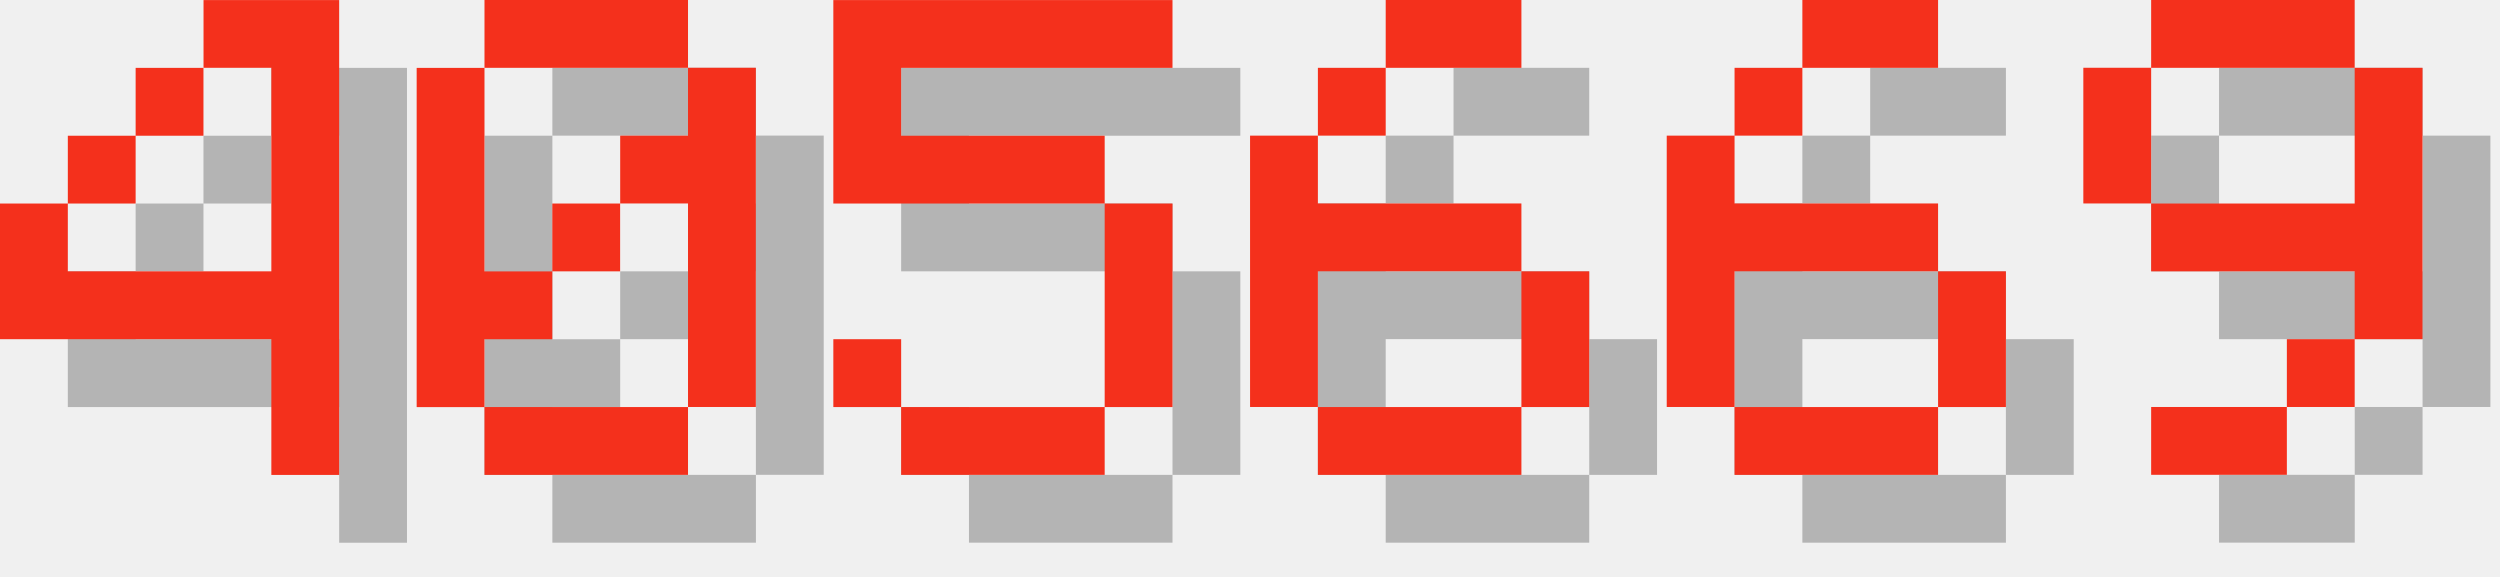
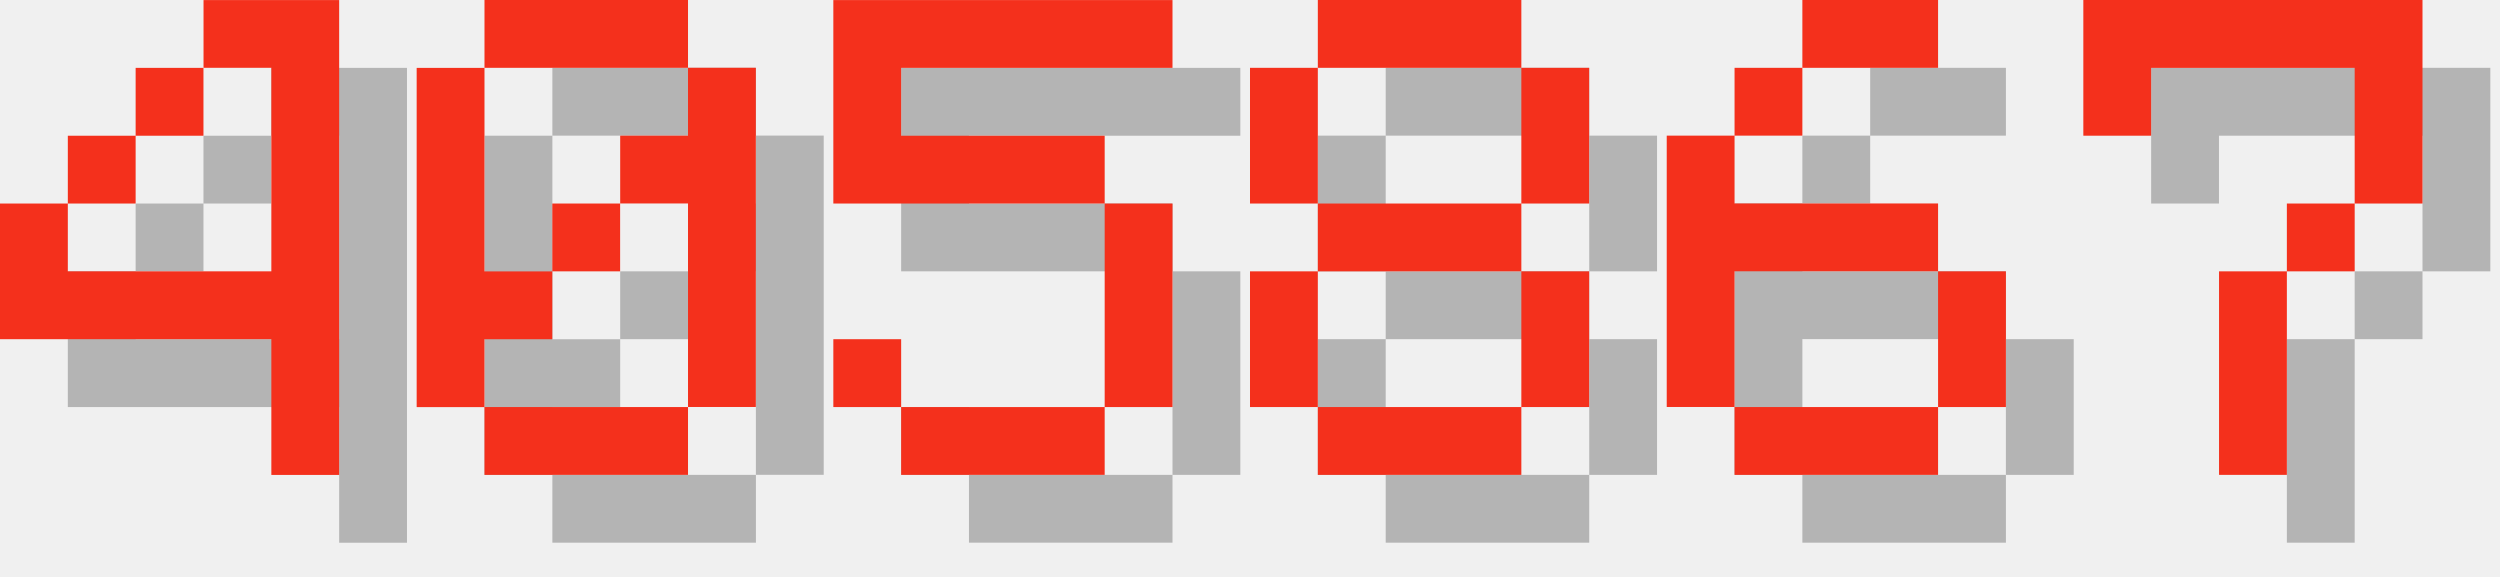
<svg xmlns="http://www.w3.org/2000/svg" version="1.1" width="156.0" height="36">
  <style>
        .text-foreground {
            fill: #F4301C;
        }
        .text-shadow {
            fill: #000000;
            fill-opacity: 0.25;
        }
    </style>
  <g class="digit" id="digit_4" transform="translate(0.0, 0), scale(4)">
    <path id="digit_4_shadow" class="text-shadow" d="m4.233 1.058v1.058h1.058v3.175h-3.175v-1.058h-1.058v2.117h4.233v2.117h1.058v-7.408h-2.117zm-2.117 3.175h1.058v-1.058h-1.058v1.058zm1.058-1.058h1.058v-1.058h-1.058v1.058z" fill-opacity=".5" style="paint-order:stroke fill markers" />
    <path id="digit_4_fg" class="text-foreground" d="m3.175 0v1.058h1.058v3.175h-3.175v-1.058h-1.058v2.117h4.233v2.117h1.058v-7.408h-2.117zm-2.117 3.175h1.058v-1.058h-1.058v1.058zm1.058-1.058h1.058v-1.058h-1.058v1.058z" fill="#fff" style="paint-order:stroke fill markers" />
  </g>
  <g class="digit" id="digit_0" transform="translate(26.0, 0), scale(4)">
    <path id="digit_0_shadow" class="text-shadow" d="m2.117 1.058v1.058h3.175v-1.058h-3.175zm3.175 1.058v1.058h-1.058v1.058h1.058v3.175h1.058v-5.292h-1.058zm0 5.292h-3.175v1.058h3.175v-1.058zm-3.175 0v-1.058h1.058v-1.058h-1.058v-3.175h-1.058v5.292h1.058zm1.058-2.117h1.058v-1.058h-1.058v1.058z" fill-opacity=".5" style="paint-order:stroke fill markers" />
    <path id="digit_0_fg" class="text-foreground" d="m1.058 0v1.058h3.175v-1.058h-3.175zm3.175 1.058v1.058h-1.058v1.058h1.058v3.175h1.058v-5.292h-1.058zm0 5.292h-3.175v1.058h3.175v-1.058zm-3.175 0v-1.058h1.058v-1.058h-1.058v-3.175h-1.058v5.292h1.058zm1.058-2.117h1.058v-1.058h-1.058v1.058z" fill="#fff" style="paint-order:stroke fill markers" />
  </g>
  <g class="digit" id="digit_5" transform="translate(52.0, 0), scale(4)">
    <path id="digit_5_shadow" class="text-shadow" d="m1.058 1.058v3.175h4.233v3.175h-3.175v-1.058h-1.058v1.058h1.058v1.058h3.175v-1.058h1.058v-3.175h-1.058v-1.058h-3.175v-1.058h4.233v-1.058h-5.292z" fill-opacity=".5" style="paint-order:stroke fill markers" />
    <path id="digit_5_fg" class="text-foreground" d="m0 0v3.175h4.233v3.175h-3.175v-1.058h-1.058v1.058h1.058v1.058h3.175v-1.058h1.058v-3.175h-1.058v-1.058h-3.175v-1.058h4.233v-1.058h-5.292z" fill="#fff" style="paint-order:stroke fill markers" />
  </g>
-   <g class="digit" id="digit_6" transform="translate(78.0, 0), scale(4)">
-     <path id="digit_6_shadow" class="text-shadow" d="m3.175 1.058v1.058h2.117v-1.058h-2.117zm0 1.058h-1.058v1.058h1.058v-1.058zm-1.058 1.058h-1.058v4.233h1.058v-2.117h3.175v-1.058h-3.175v-1.058zm3.175 2.117v2.117h1.058v-2.117h-1.058zm0 2.117h-3.175v1.058h3.175v-1.058z" fill-opacity=".5" style="paint-order:stroke fill markers" />
-     <path id="digit_6_fg" class="text-foreground" d="m2.117 0v1.058h2.117v-1.058h-2.117zm0 1.058h-1.058v1.058h1.058v-1.058zm-1.058 1.058h-1.058v4.233h1.058v-2.117h3.175v-1.058h-3.175v-1.058zm3.175 2.117v2.117h1.058v-2.117h-1.058zm0 2.117h-3.175v1.058h3.175v-1.058z" fill="#fff" style="paint-order:stroke fill markers" />
+   <g class="digit" id="digit_8" transform="translate(78.0, 0), scale(4)">
+     <path id="digit_8_shadow" class="text-shadow" d="m2.117 1.058v1.058h3.175v-1.058h-3.175zm3.175 1.058v2.117h1.058v-2.117h-1.058zm0 2.117h-3.175v1.058h3.175v-1.058zm0 1.058v2.117h1.058v-2.117h-1.058zm0 2.117h-3.175v1.058h3.175v-1.058zm-3.175 0v-2.117h-1.058v2.117h1.058zm0-3.175v-2.117h-1.058v2.117h1.058z" fill-opacity=".5" style="paint-order:stroke fill markers" />
+     <path id="digit_8_fg" class="text-foreground" d="m1.058 0v1.058h3.175v-1.058h-3.175zm3.175 1.058v2.117h1.058v-2.117h-1.058zm0 2.117h-3.175v1.058h3.175v-1.058zm0 1.058v2.117h1.058v-2.117h-1.058zm0 2.117h-3.175v1.058h3.175v-1.058zm-3.175 0v-2.117h-1.058v2.117h1.058zm0-3.175v-2.117h-1.058v2.117h1.058z" fill="#fff" style="paint-order:stroke fill markers" />
  </g>
  <g class="digit" id="digit_6" transform="translate(104.0, 0), scale(4)">
    <path id="digit_6_shadow" class="text-shadow" d="m3.175 1.058v1.058h2.117v-1.058h-2.117zm0 1.058h-1.058v1.058h1.058v-1.058zm-1.058 1.058h-1.058v4.233h1.058v-2.117h3.175v-1.058h-3.175v-1.058zm3.175 2.117v2.117h1.058v-2.117h-1.058zm0 2.117h-3.175v1.058h3.175v-1.058z" fill-opacity=".5" style="paint-order:stroke fill markers" />
    <path id="digit_6_fg" class="text-foreground" d="m2.117 0v1.058h2.117v-1.058h-2.117zm0 1.058h-1.058v1.058h1.058v-1.058zm-1.058 1.058h-1.058v4.233h1.058v-2.117h3.175v-1.058h-3.175v-1.058zm3.175 2.117v2.117h1.058v-2.117h-1.058zm0 2.117h-3.175v1.058h3.175v-1.058z" fill="#fff" style="paint-order:stroke fill markers" />
  </g>
-   <g class="digit" id="digit_9" transform="translate(130.0, 0), scale(4)">
-     <path id="digit_9_shadow" class="text-shadow" d="m2.117 1.058v1.058h3.175v-1.058h-3.175zm3.175 1.058v2.117h-3.175v1.058h3.175v1.058h1.058v-4.233h-1.058zm0 4.233h-1.058v1.058h1.058v-1.058zm-1.058 1.058h-2.117v1.058h2.117v-1.058zm-2.117-3.175v-2.117h-1.058v2.117h1.058z" fill-opacity=".5" style="paint-order:stroke fill markers" />
-     <path id="digit_9_fg" class="text-foreground" d="m1.058 0v1.058h3.175v-1.058h-3.175zm3.175 1.058v2.117h-3.175v1.058h3.175v1.058h1.058v-4.233h-1.058zm0 4.233h-1.058v1.058h1.058v-1.058zm-1.058 1.058h-2.117v1.058h2.117v-1.058zm-2.117-3.175v-2.117h-1.058v2.117h1.058z" fill="#fff" style="paint-order:stroke fill markers" />
+   <g class="digit" id="digit_7" transform="translate(130.0, 0), scale(4)">
+     <path id="digit_7_shadow" class="text-shadow" d="m1.058 1.058 2e-6 2.117h1.058v-1.058h3.175v1.058l2e-7 1.058h-1.058v1.058h-1.058l4e-7 3.175 1.058 1e-7v-3.175h1.058v-1.058h1.058l5e-7 -1.058v-2.117z" fill-opacity=".5" style="paint-order:stroke fill markers" />
+     <path id="digit_7_fg" class="text-foreground" d="m0 0 2e-6 2.117h1.058v-1.058h3.175v1.058l2e-7 1.058h-1.058v1.058h-1.058l4e-7 3.175 1.058 1e-7v-3.175h1.058v-1.058h1.058l5e-7 -1.058v-2.117z" fill="#fff" style="paint-order:stroke fill markers" />
  </g>
</svg>
